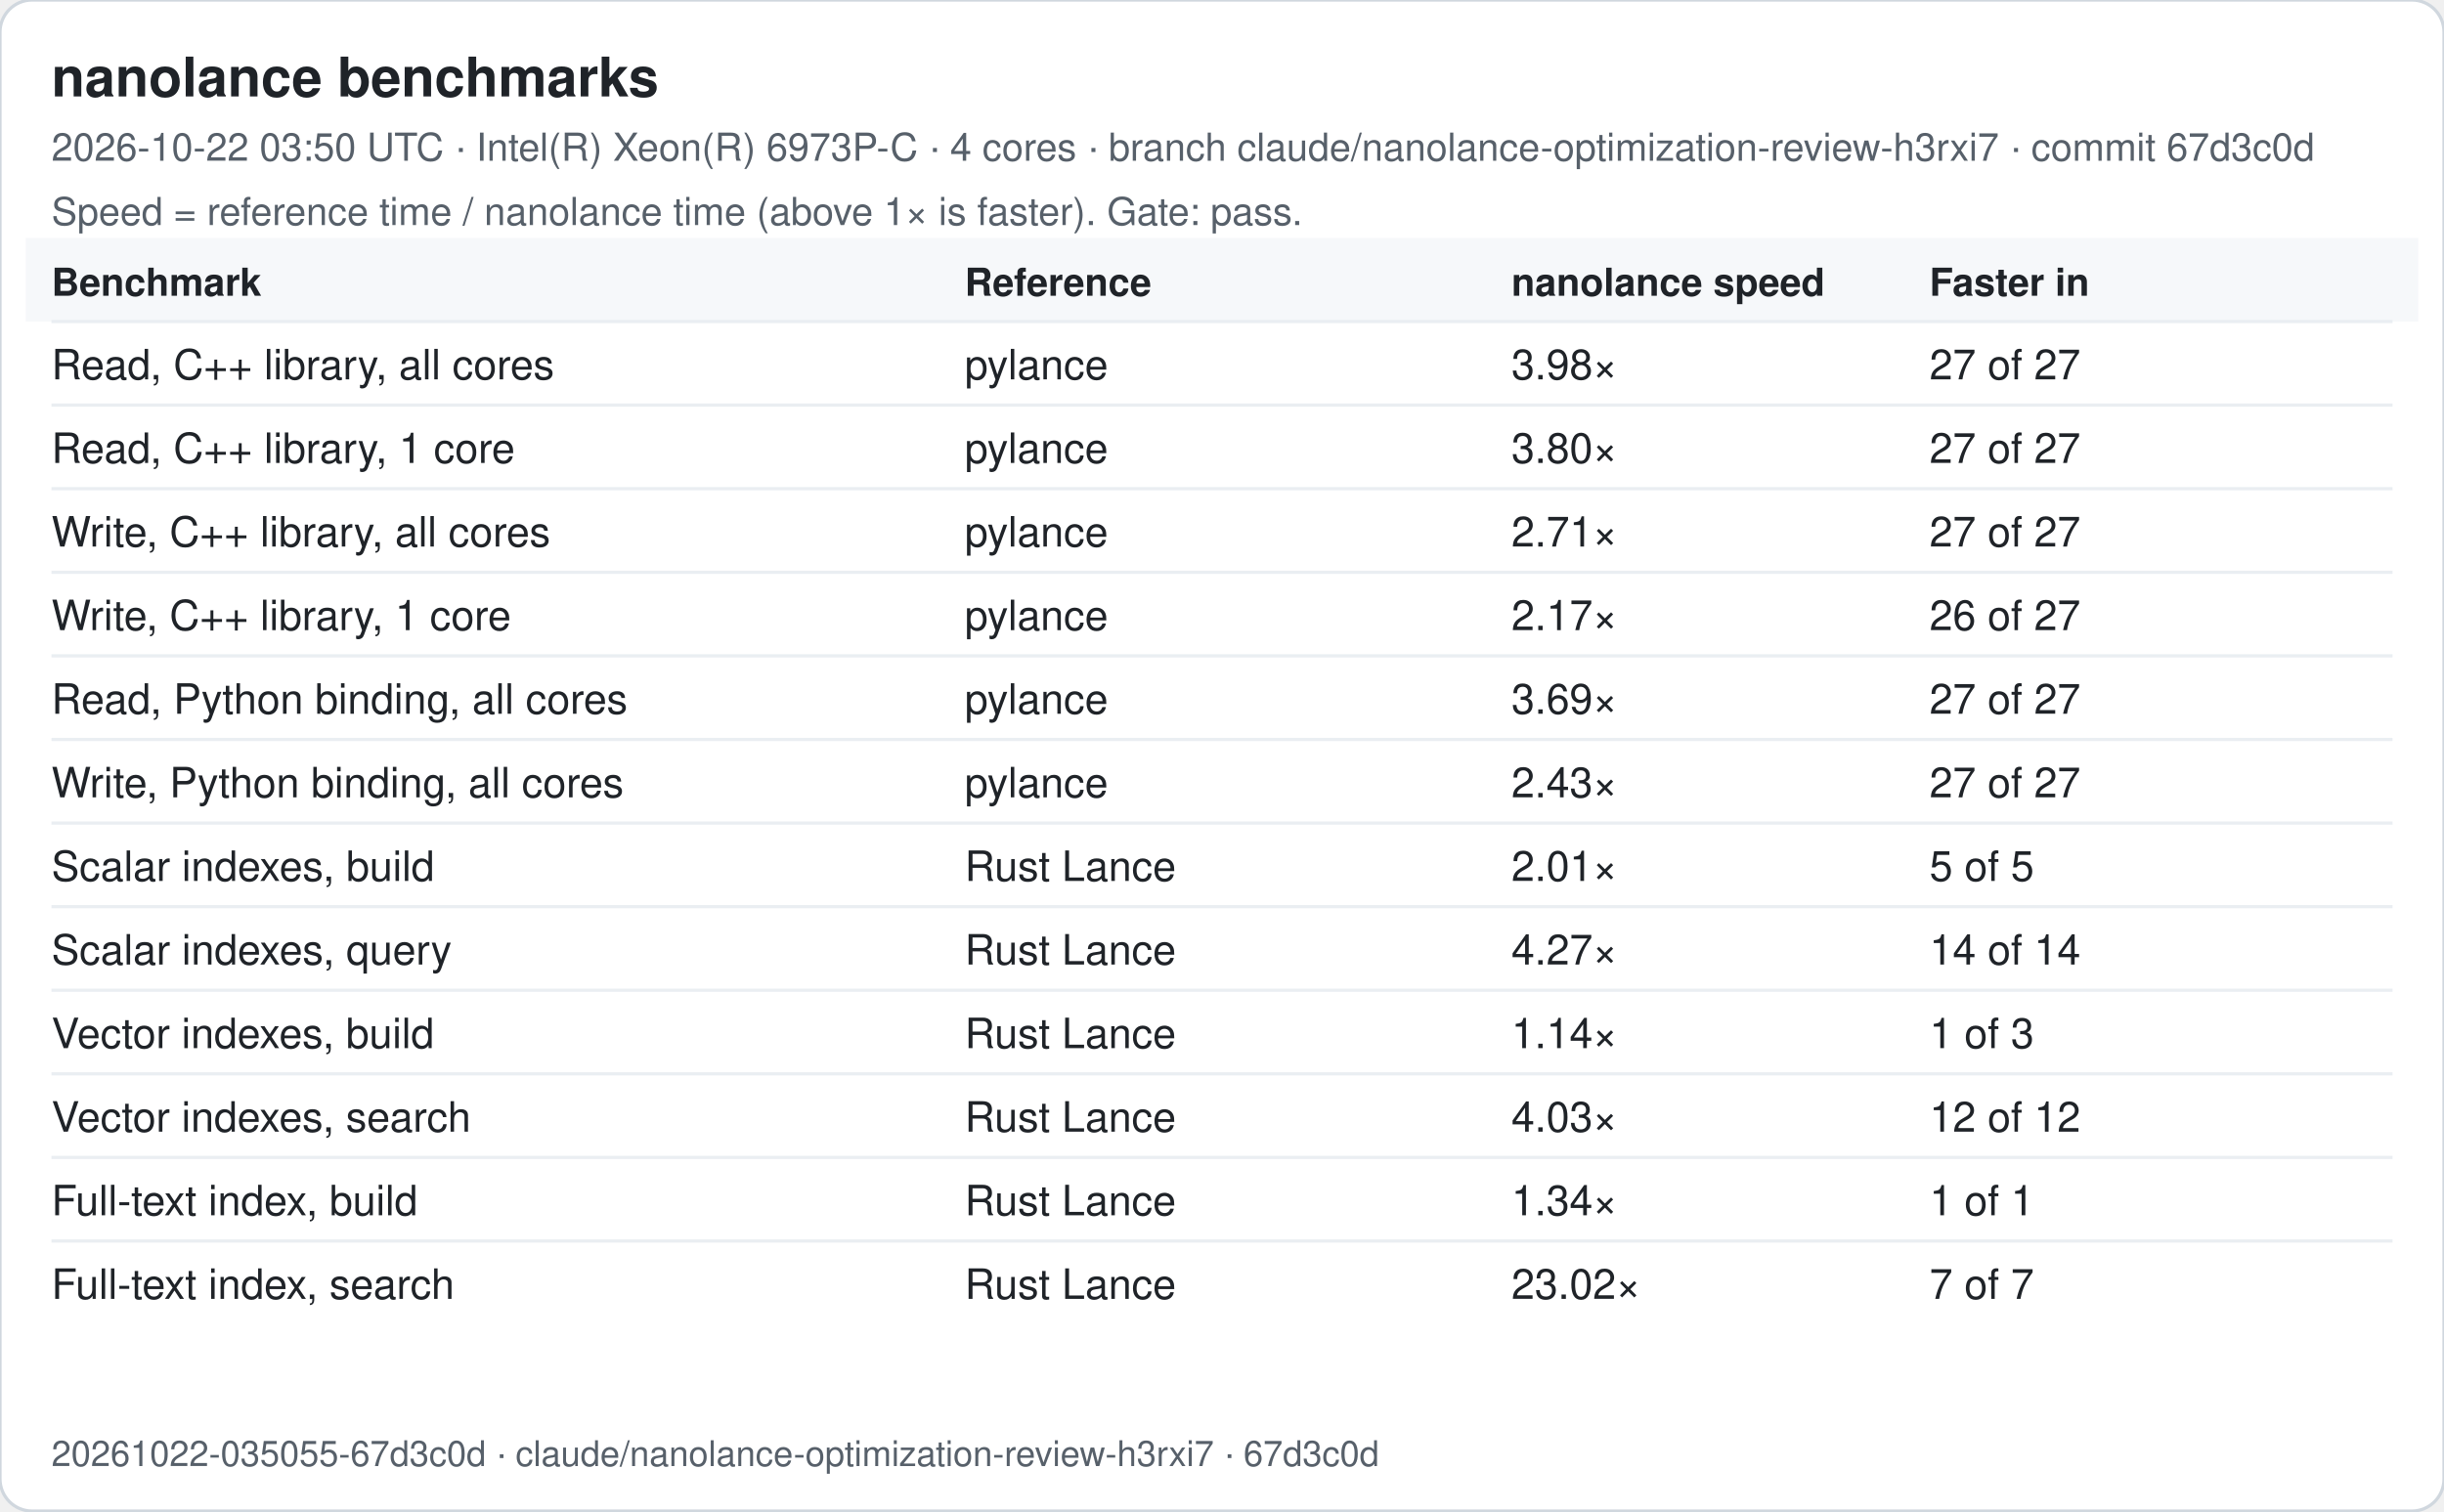
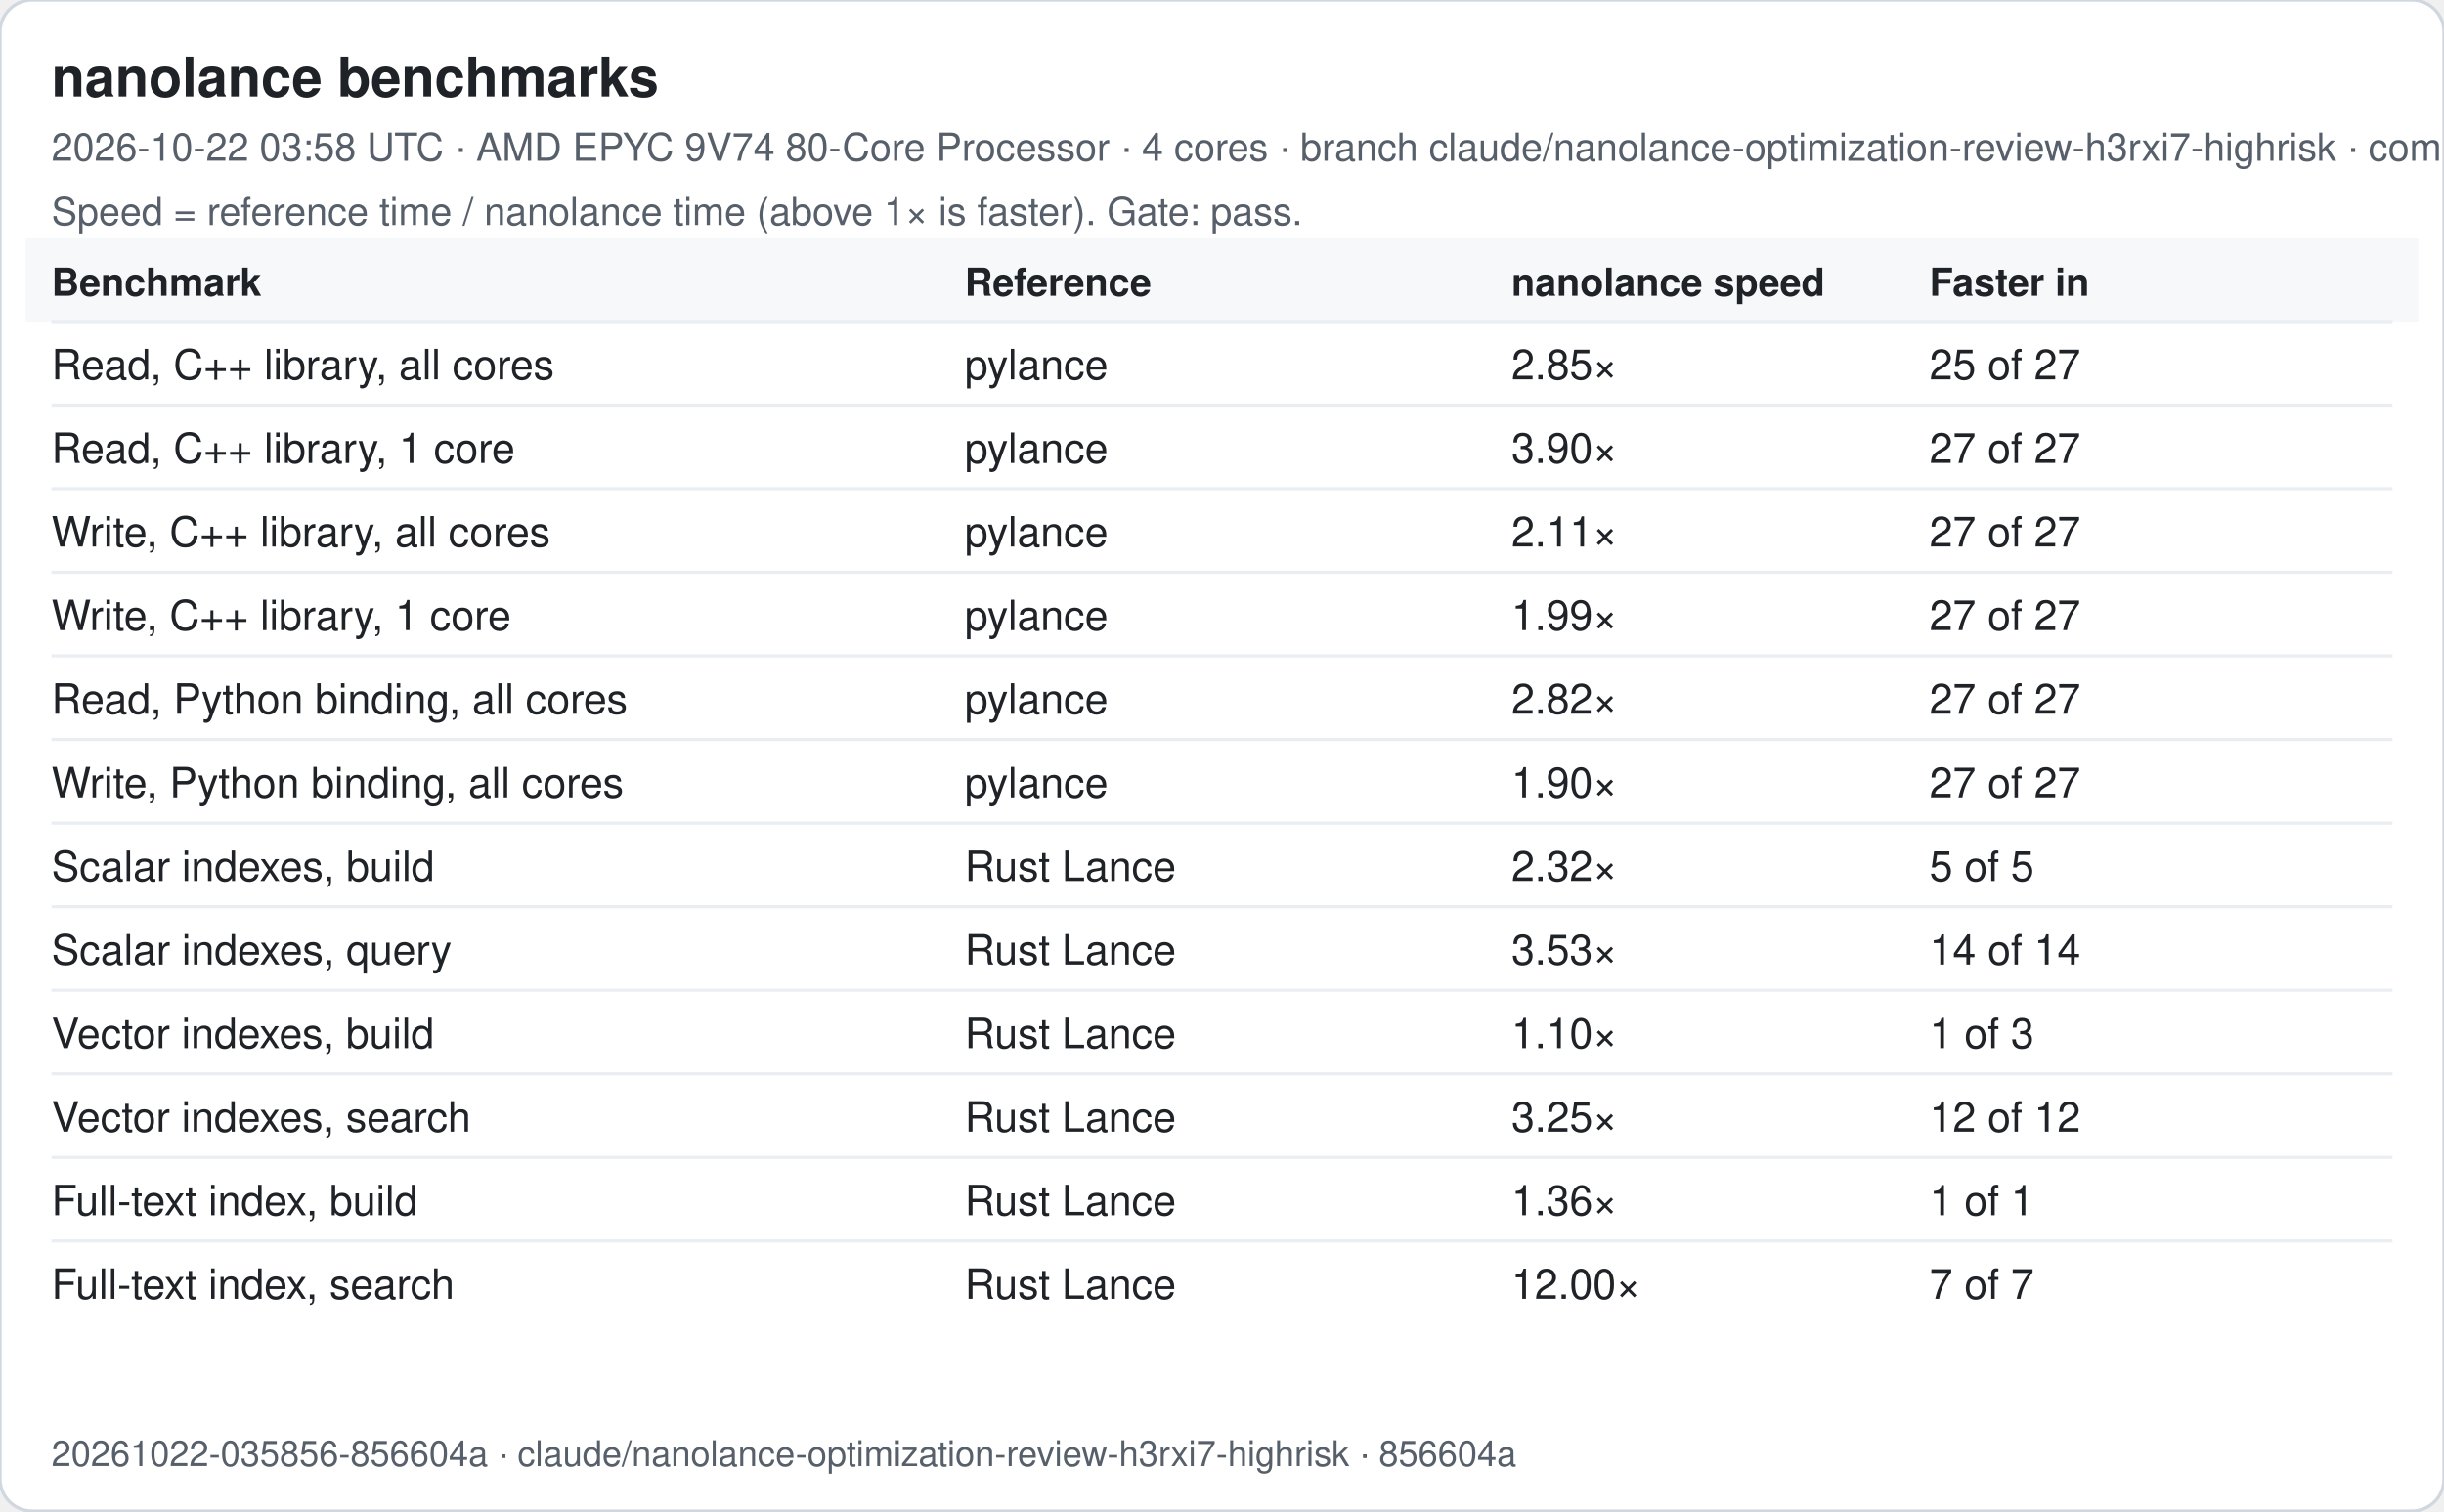
<svg xmlns="http://www.w3.org/2000/svg" width="760" height="470" viewBox="0 0 760 470" font-family="-apple-system, Segoe UI, Helvetica, Arial, sans-serif">
  <rect width="760" height="470" rx="10" fill="#ffffff" stroke="#d0d7de" />
  <text x="16" y="30" font-size="17" font-weight="600" fill="#1f2328">nanolance benchmarks</text>
-   <text x="16" y="50" font-size="12" fill="#57606a">2026-10-22 03:50 UTC · Intel(R) Xeon(R) 6973P-C · 4 cores · branch claude/nanolance-optimization-review-h3rxi7 · commit 67d3c0d</text>
+   <text x="16" y="50" font-size="12" fill="#57606a">2026-10-22 03:58 UTC · AMD EPYC 9V74 80-Core Processor · 4 cores · branch claude/nanolance-optimization-review-h3rxi7-highrisk · commit 856604a</text>
  <text x="16" y="70" font-size="12" fill="#57606a">Speed = reference time / nanolance time (above 1× is faster). Gate: pass.</text>
  <rect x="8" y="74" width="744" height="26" fill="#f6f8fa" />
  <text x="16" y="92" font-size="12" font-weight="600" fill="#1f2328">Benchmark</text>
  <text x="300" y="92" font-size="12" font-weight="600" fill="#1f2328">Reference</text>
  <text x="470" y="92" font-size="12" font-weight="600" fill="#1f2328">nanolance speed</text>
  <text x="600" y="92" font-size="12" font-weight="600" fill="#1f2328">Faster in</text>
  <line x1="16" x2="744" y1="100" y2="100" stroke="#eaeef2" />
  <text x="16" y="118" font-size="13" fill="#1f2328">Read, C++ library, all cores</text>
  <text x="300" y="118" font-size="13" fill="#1f2328">pylance</text>
-   <text x="470" y="118" font-size="13" fill="#1f2328">3.98×</text>
-   <text x="600" y="118" font-size="13" fill="#1f2328">27 of 27</text>
+   <text x="470" y="118" font-size="13" fill="#1f2328">2.85×</text>
+   <text x="600" y="118" font-size="13" fill="#1f2328">25 of 27</text>
  <line x1="16" x2="744" y1="126" y2="126" stroke="#eaeef2" />
  <text x="16" y="144" font-size="13" fill="#1f2328">Read, C++ library, 1 core</text>
  <text x="300" y="144" font-size="13" fill="#1f2328">pylance</text>
-   <text x="470" y="144" font-size="13" fill="#1f2328">3.80×</text>
+   <text x="470" y="144" font-size="13" fill="#1f2328">3.90×</text>
  <text x="600" y="144" font-size="13" fill="#1f2328">27 of 27</text>
  <line x1="16" x2="744" y1="152" y2="152" stroke="#eaeef2" />
  <text x="16" y="170" font-size="13" fill="#1f2328">Write, C++ library, all cores</text>
  <text x="300" y="170" font-size="13" fill="#1f2328">pylance</text>
-   <text x="470" y="170" font-size="13" fill="#1f2328">2.71×</text>
+   <text x="470" y="170" font-size="13" fill="#1f2328">2.11×</text>
  <text x="600" y="170" font-size="13" fill="#1f2328">27 of 27</text>
  <line x1="16" x2="744" y1="178" y2="178" stroke="#eaeef2" />
  <text x="16" y="196" font-size="13" fill="#1f2328">Write, C++ library, 1 core</text>
  <text x="300" y="196" font-size="13" fill="#1f2328">pylance</text>
-   <text x="470" y="196" font-size="13" fill="#1f2328">2.17×</text>
-   <text x="600" y="196" font-size="13" fill="#1f2328">26 of 27</text>
+   <text x="470" y="196" font-size="13" fill="#1f2328">1.99×</text>
+   <text x="600" y="196" font-size="13" fill="#1f2328">27 of 27</text>
  <line x1="16" x2="744" y1="204" y2="204" stroke="#eaeef2" />
  <text x="16" y="222" font-size="13" fill="#1f2328">Read, Python binding, all cores</text>
  <text x="300" y="222" font-size="13" fill="#1f2328">pylance</text>
-   <text x="470" y="222" font-size="13" fill="#1f2328">3.69×</text>
+   <text x="470" y="222" font-size="13" fill="#1f2328">2.82×</text>
  <text x="600" y="222" font-size="13" fill="#1f2328">27 of 27</text>
  <line x1="16" x2="744" y1="230" y2="230" stroke="#eaeef2" />
  <text x="16" y="248" font-size="13" fill="#1f2328">Write, Python binding, all cores</text>
  <text x="300" y="248" font-size="13" fill="#1f2328">pylance</text>
-   <text x="470" y="248" font-size="13" fill="#1f2328">2.43×</text>
+   <text x="470" y="248" font-size="13" fill="#1f2328">1.90×</text>
  <text x="600" y="248" font-size="13" fill="#1f2328">27 of 27</text>
  <line x1="16" x2="744" y1="256" y2="256" stroke="#eaeef2" />
  <text x="16" y="274" font-size="13" fill="#1f2328">Scalar indexes, build</text>
  <text x="300" y="274" font-size="13" fill="#1f2328">Rust Lance</text>
-   <text x="470" y="274" font-size="13" fill="#1f2328">2.01×</text>
+   <text x="470" y="274" font-size="13" fill="#1f2328">2.32×</text>
  <text x="600" y="274" font-size="13" fill="#1f2328">5 of 5</text>
  <line x1="16" x2="744" y1="282" y2="282" stroke="#eaeef2" />
  <text x="16" y="300" font-size="13" fill="#1f2328">Scalar indexes, query</text>
  <text x="300" y="300" font-size="13" fill="#1f2328">Rust Lance</text>
-   <text x="470" y="300" font-size="13" fill="#1f2328">4.27×</text>
+   <text x="470" y="300" font-size="13" fill="#1f2328">3.53×</text>
  <text x="600" y="300" font-size="13" fill="#1f2328">14 of 14</text>
  <line x1="16" x2="744" y1="308" y2="308" stroke="#eaeef2" />
  <text x="16" y="326" font-size="13" fill="#1f2328">Vector indexes, build</text>
  <text x="300" y="326" font-size="13" fill="#1f2328">Rust Lance</text>
-   <text x="470" y="326" font-size="13" fill="#1f2328">1.14×</text>
+   <text x="470" y="326" font-size="13" fill="#1f2328">1.10×</text>
  <text x="600" y="326" font-size="13" fill="#1f2328">1 of 3</text>
  <line x1="16" x2="744" y1="334" y2="334" stroke="#eaeef2" />
  <text x="16" y="352" font-size="13" fill="#1f2328">Vector indexes, search</text>
  <text x="300" y="352" font-size="13" fill="#1f2328">Rust Lance</text>
-   <text x="470" y="352" font-size="13" fill="#1f2328">4.03×</text>
+   <text x="470" y="352" font-size="13" fill="#1f2328">3.25×</text>
  <text x="600" y="352" font-size="13" fill="#1f2328">12 of 12</text>
  <line x1="16" x2="744" y1="360" y2="360" stroke="#eaeef2" />
  <text x="16" y="378" font-size="13" fill="#1f2328">Full-text index, build</text>
  <text x="300" y="378" font-size="13" fill="#1f2328">Rust Lance</text>
-   <text x="470" y="378" font-size="13" fill="#1f2328">1.34×</text>
+   <text x="470" y="378" font-size="13" fill="#1f2328">1.36×</text>
  <text x="600" y="378" font-size="13" fill="#1f2328">1 of 1</text>
  <line x1="16" x2="744" y1="386" y2="386" stroke="#eaeef2" />
  <text x="16" y="404" font-size="13" fill="#1f2328">Full-text index, search</text>
  <text x="300" y="404" font-size="13" fill="#1f2328">Rust Lance</text>
-   <text x="470" y="404" font-size="13" fill="#1f2328">23.02×</text>
+   <text x="470" y="404" font-size="13" fill="#1f2328">12.00×</text>
  <text x="600" y="404" font-size="13" fill="#1f2328">7 of 7</text>
-   <text x="16" y="456" font-size="11" fill="#57606a">20261022-035055-67d3c0d · claude/nanolance-optimization-review-h3rxi7 · 67d3c0d</text>
+   <text x="16" y="456" font-size="11" fill="#57606a">20261022-035856-856604a · claude/nanolance-optimization-review-h3rxi7-highrisk · 856604a</text>
</svg>
